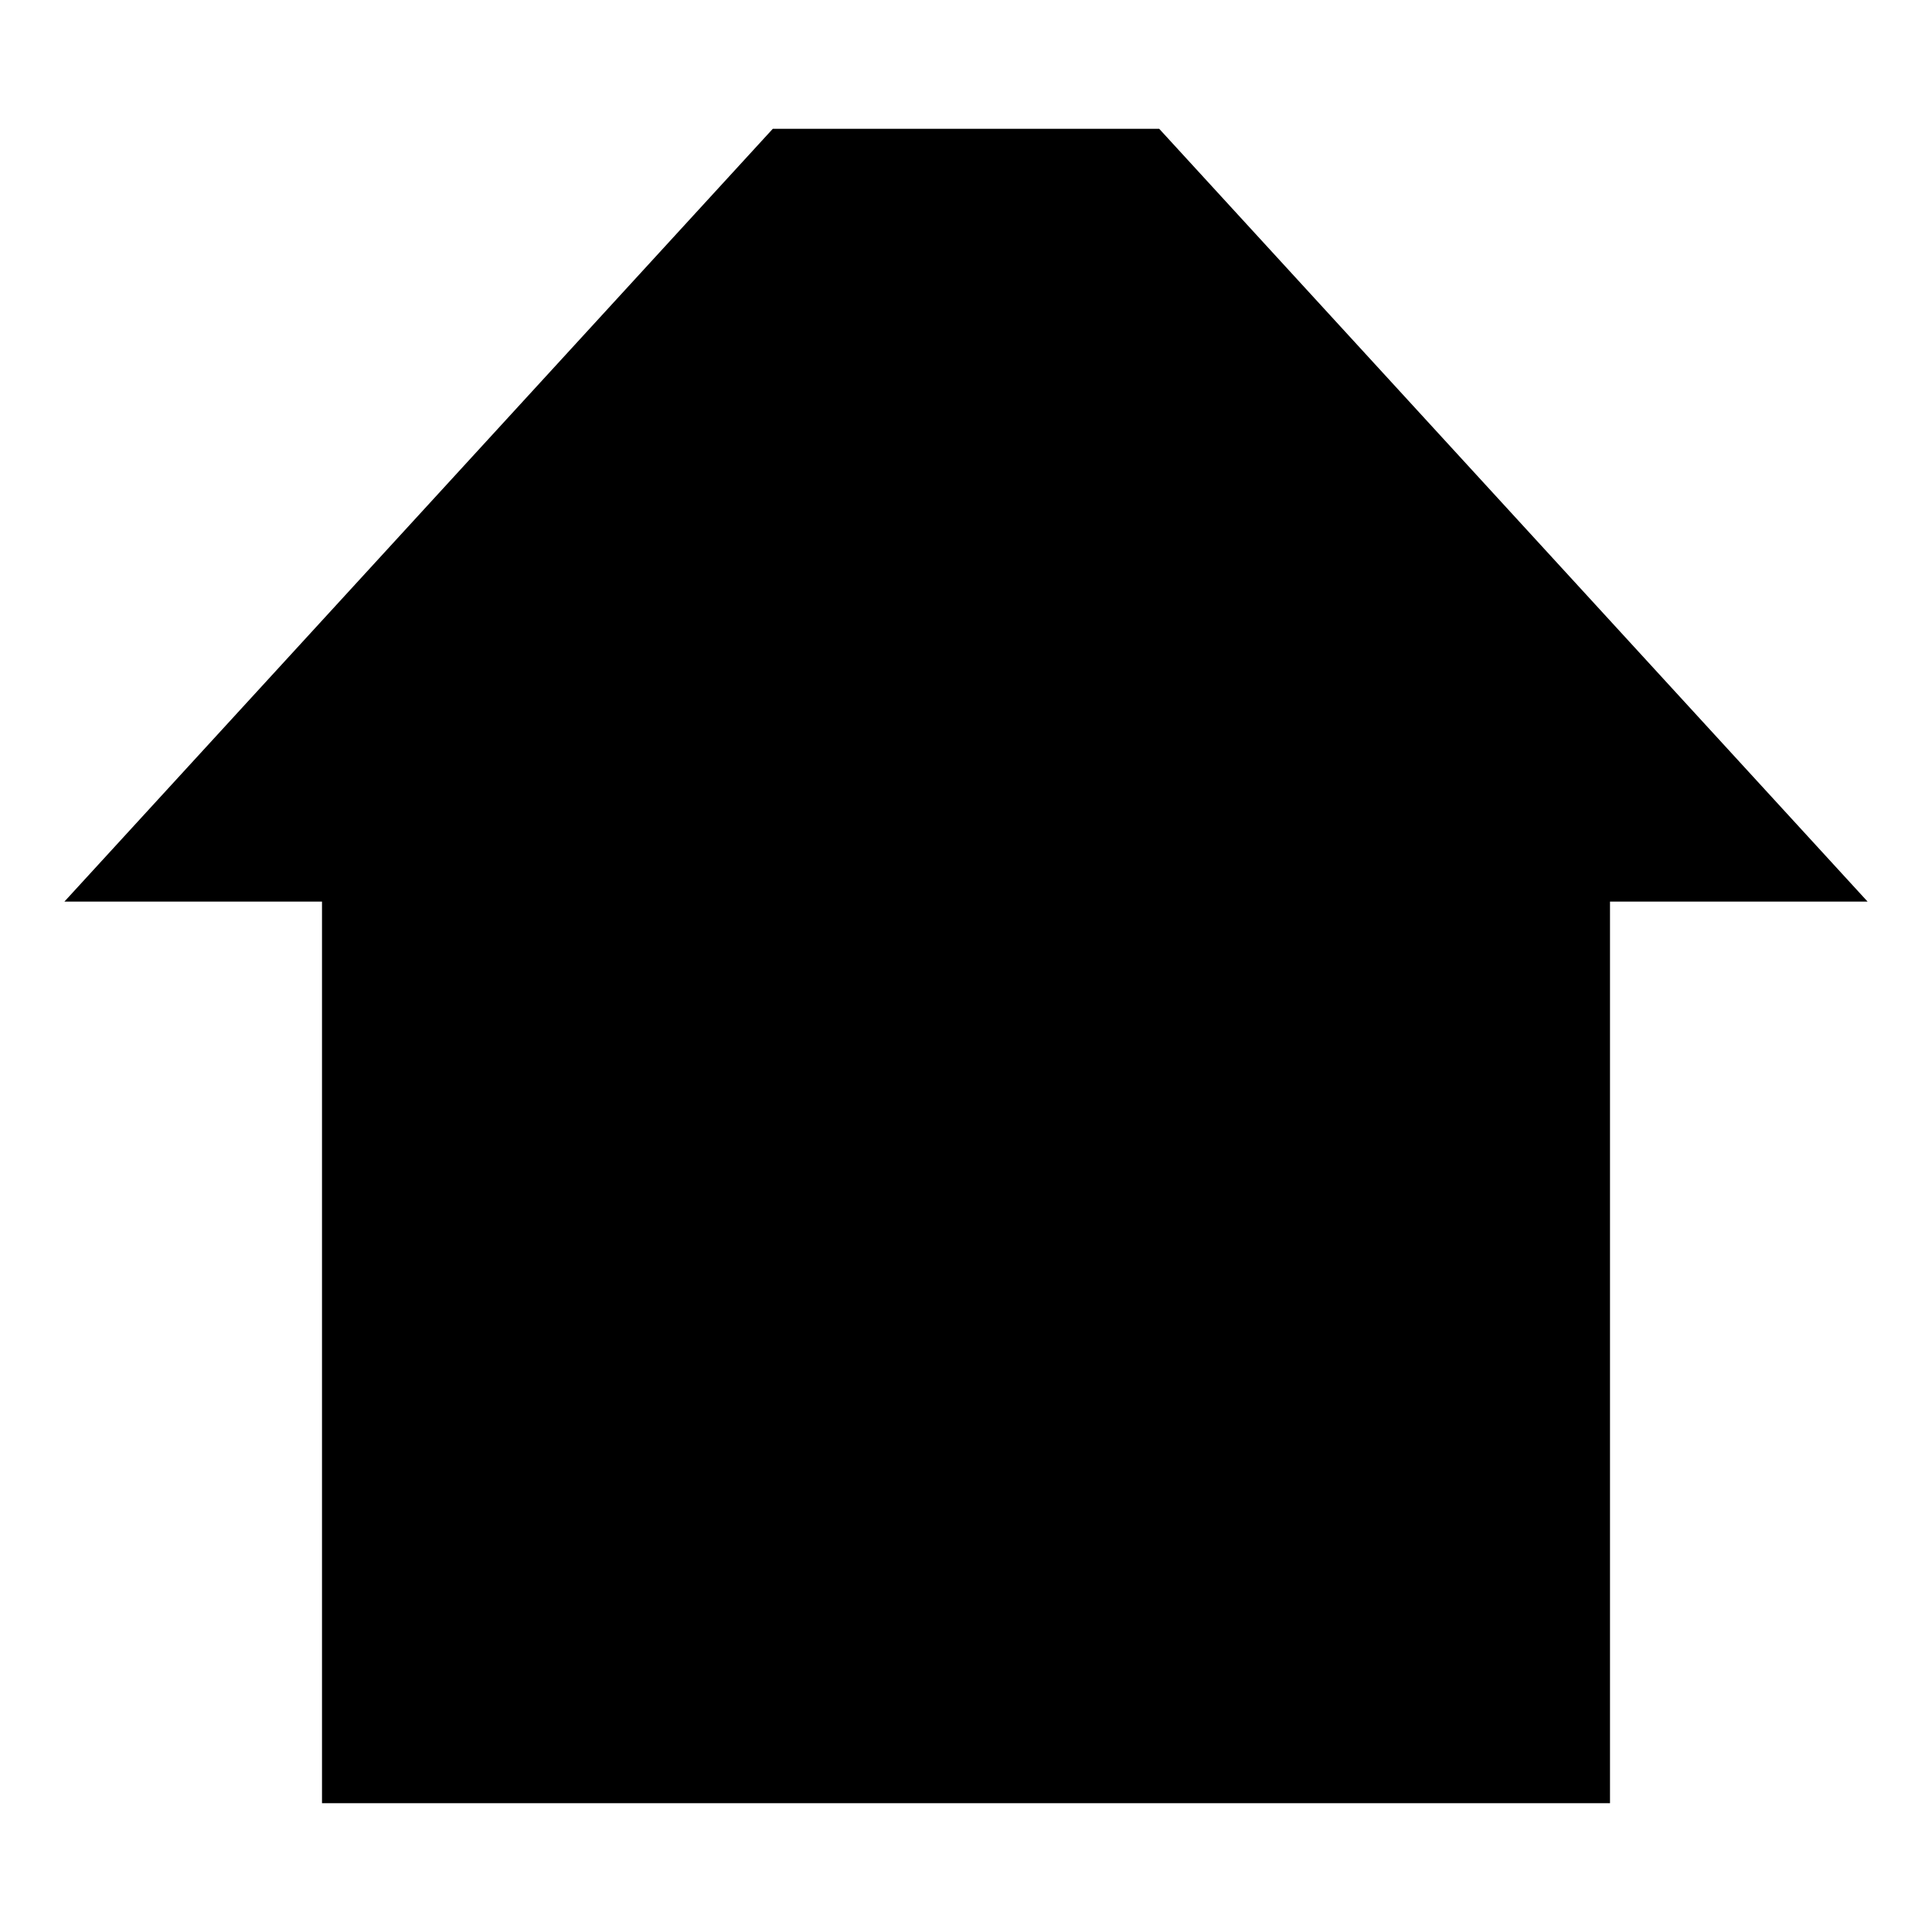
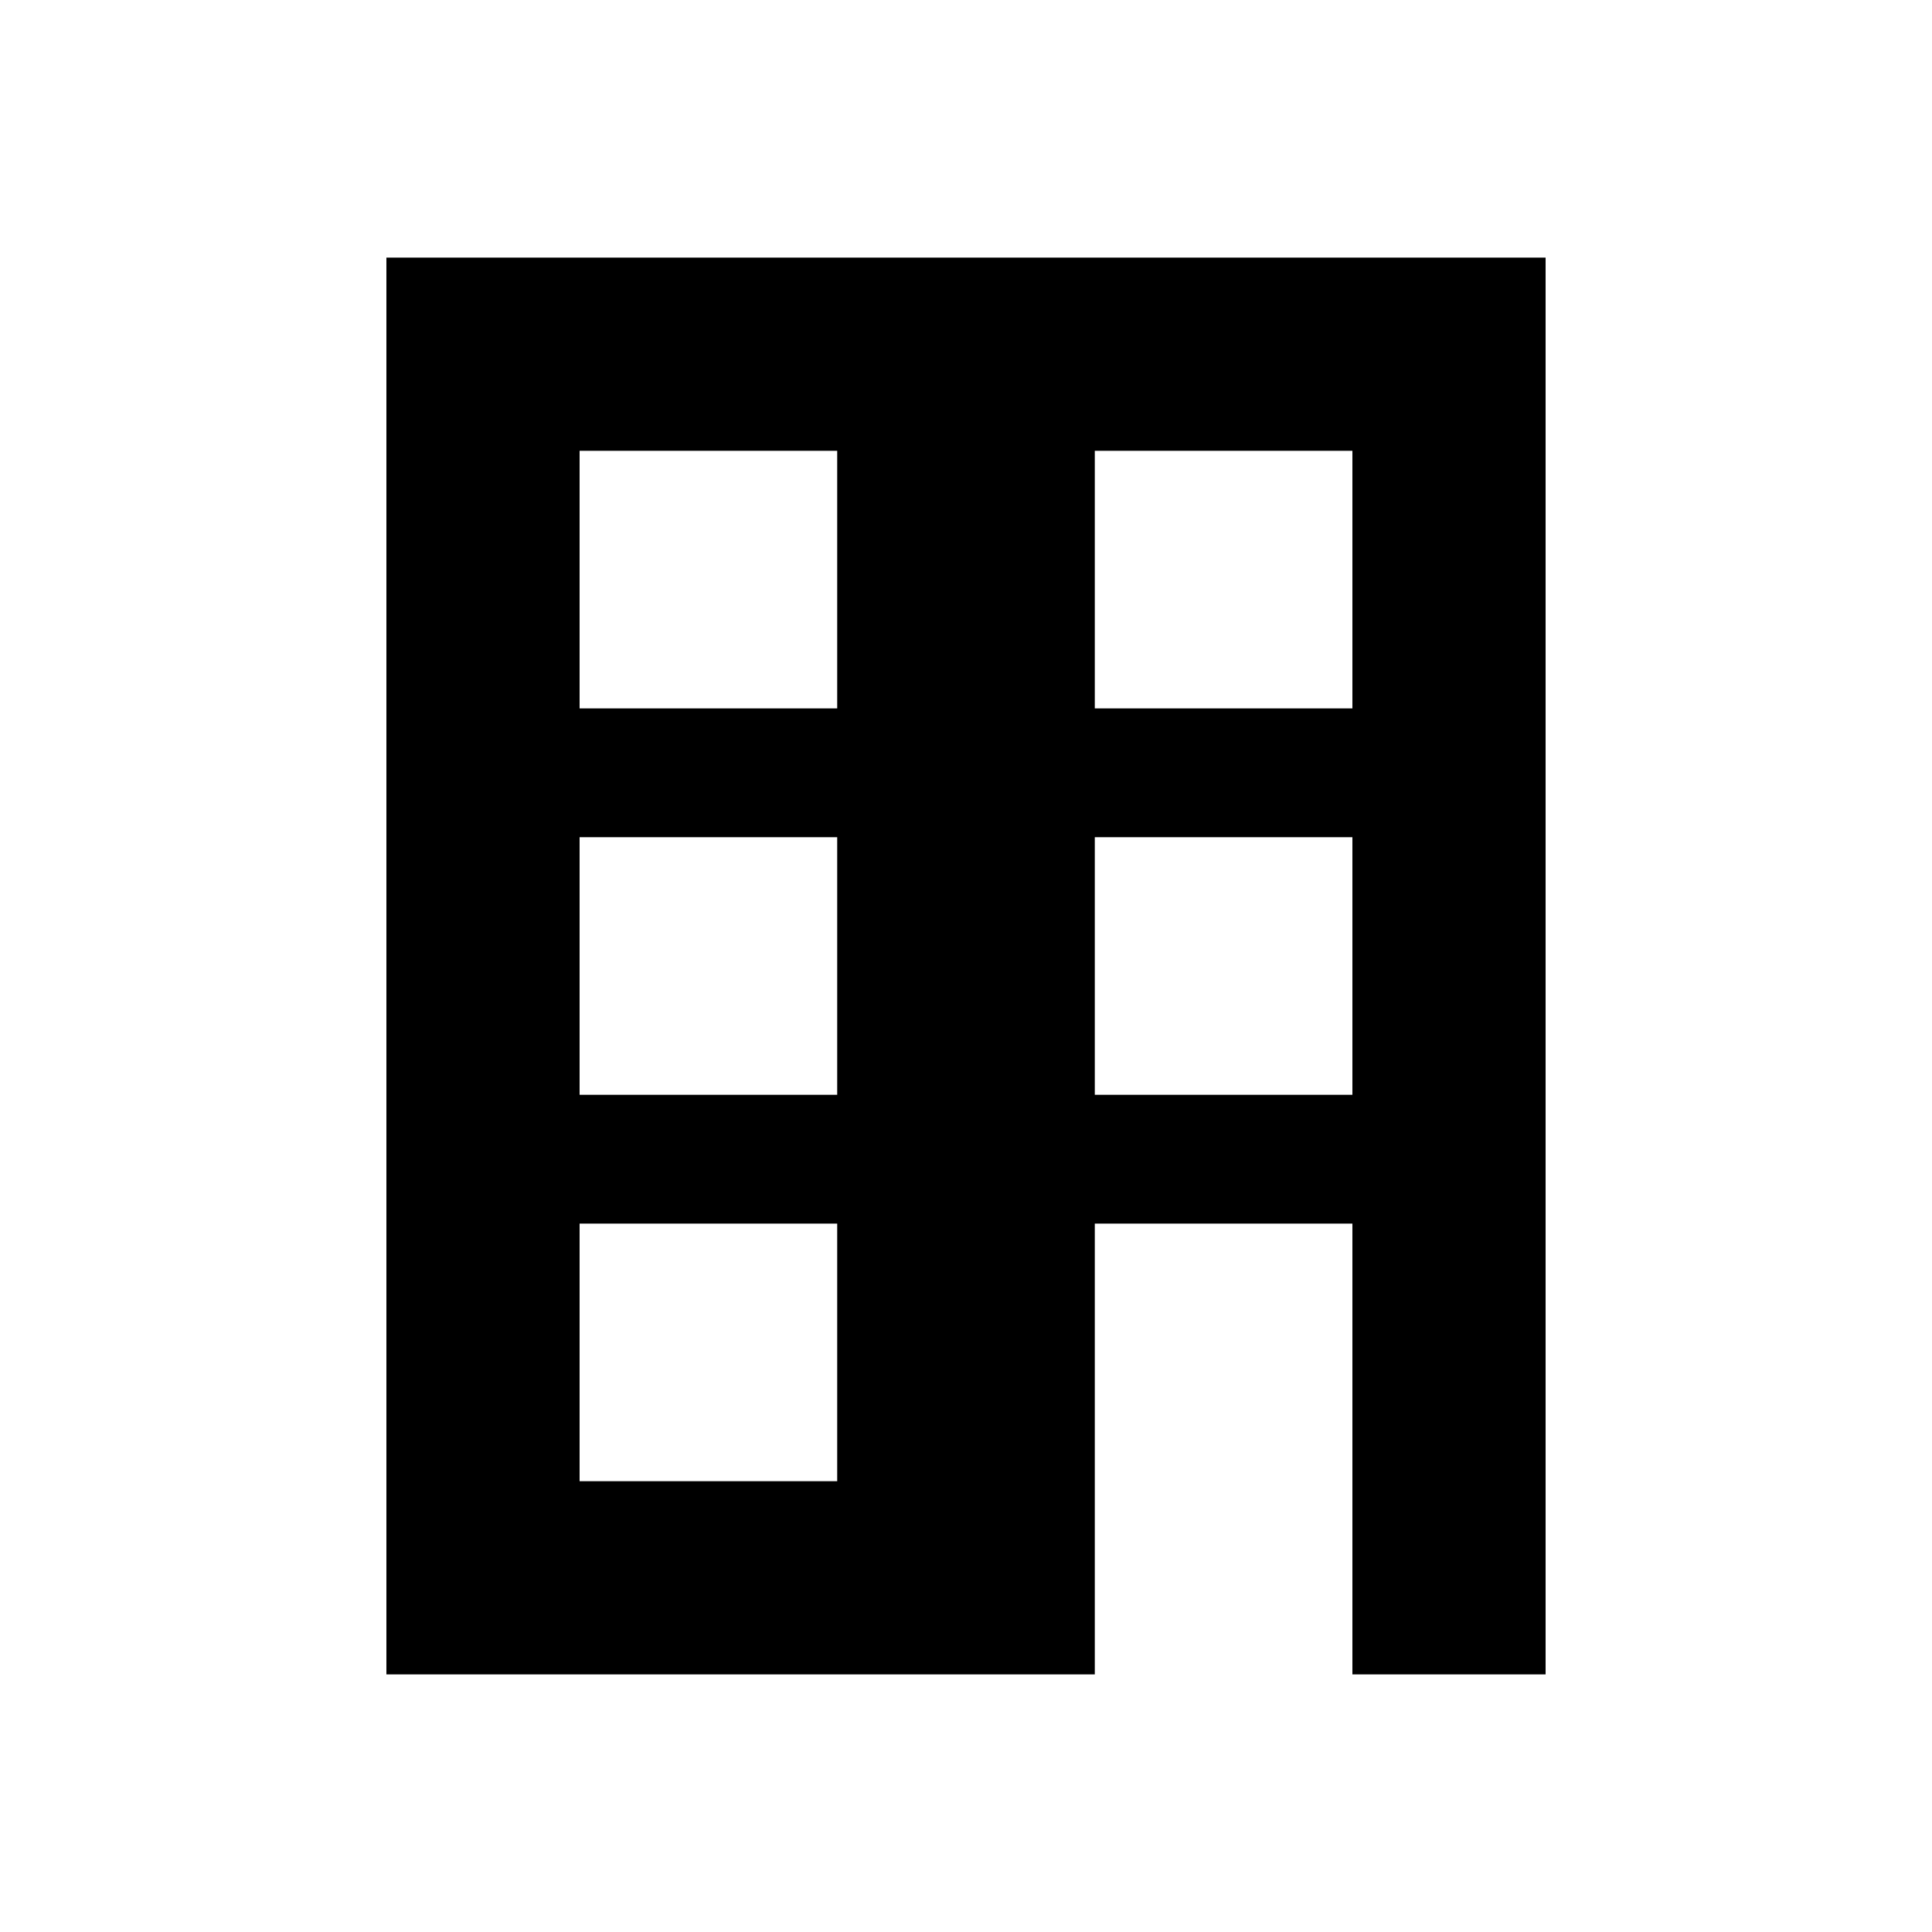
<svg xmlns="http://www.w3.org/2000/svg" id="Layer_1" data-name="Layer 1" width="15" height="15" viewBox="0 0 15 15">
-   <path d="M12.5,7v7H2.5V7h-2L6,1H9l5.5,6h-2Z" />
+   <path d="M3,2V13H8.5V9.5h2V13H12V2H3Zm3.5,9.5h-2v-2h2v2Zm0-3h-2v-2h2v2Zm0-3h-2v-2h2v2Zm4,3h-2v-2h2v2Zm0-3h-2v-2h2v2Z" />
</svg>
